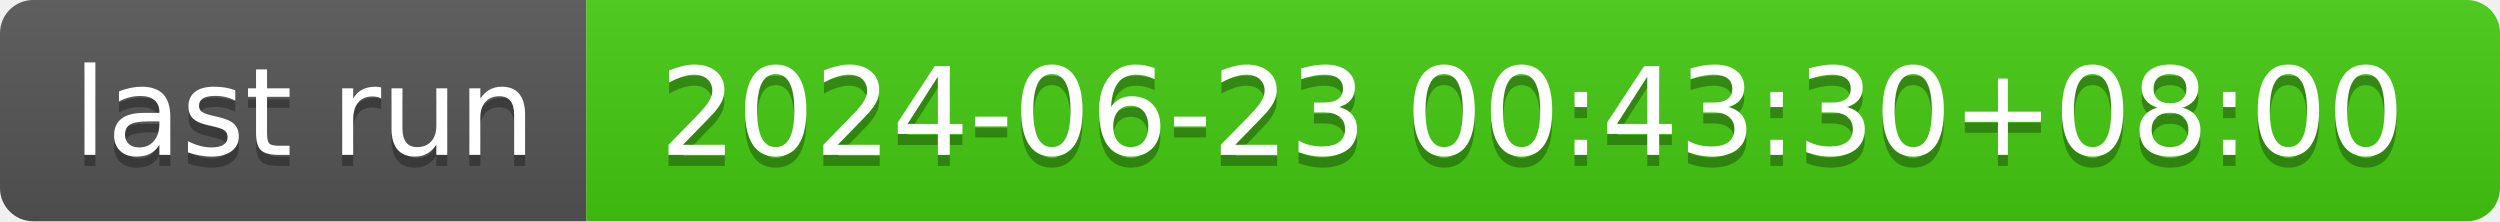
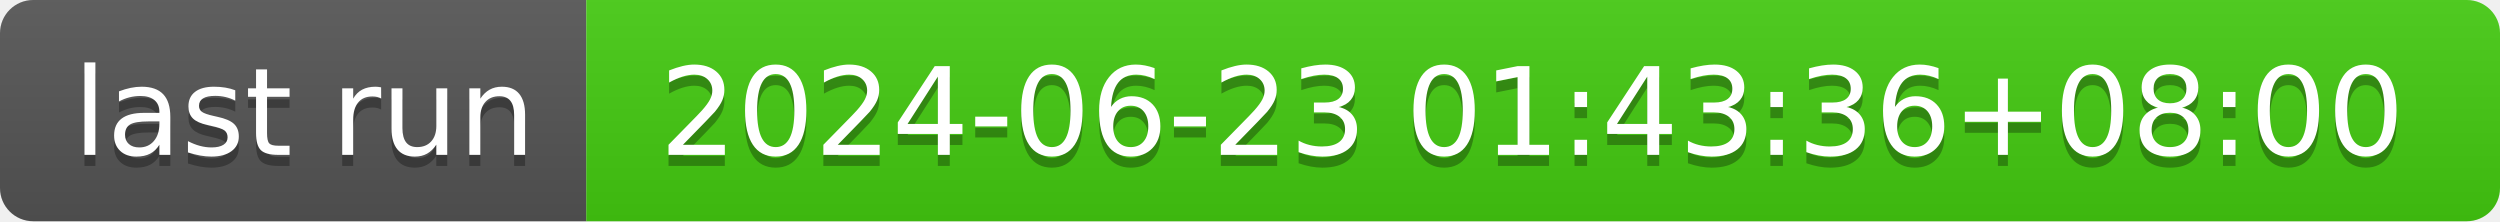
- <svg xmlns="http://www.w3.org/2000/svg" width="226" height="20" role="img" aria-label="last run: 2024-06-23 00:43:30+08:00">
+ <svg xmlns="http://www.w3.org/2000/svg" width="226" height="20" role="img" aria-label="last run: 2024-06-23 01:43:36+08:00">
  <linearGradient id="s" x2="0" y2="100%">
    <stop offset="0" stop-color="#bbb" stop-opacity=".1" />
    <stop offset="1" stop-opacity=".1" />
  </linearGradient>
  <clipPath id="r">
    <rect width="226" height="20" rx="3" fill="#fff" />
  </clipPath>
  <g clip-path="url(#r)">
    <rect width="53" height="20" fill="#555" />
    <rect x="53" width="173" height="20" fill="#4c1" />
    <rect width="226" height="20" fill="url(#s)" />
  </g>
  <g fill="#fff" text-anchor="middle" font-family="Verdana,Geneva,DejaVu Sans,sans-serif" text-rendering="geometricPrecision" font-size="110">
    <text aria-hidden="true" x="275" y="150" fill="#010101" fill-opacity=".3" transform="scale(.1)" textLength="430">last run</text>
    <text x="275" y="140" transform="scale(.1)" fill="#fff" textLength="430">last run</text>
-     <text aria-hidden="true" x="1385" y="150" fill="#010101" fill-opacity=".3" transform="scale(.1)" textLength="1630">2024-06-23 00:43:30+08:00</text>
-     <text x="1385" y="140" transform="scale(.1)" fill="#fff" textLength="1630">2024-06-23 00:43:30+08:00</text>
+     <text aria-hidden="true" x="1385" y="150" fill="#010101" fill-opacity=".3" transform="scale(.1)" textLength="1630">2024-06-23 01:43:36+08:00</text>
+     <text x="1385" y="140" transform="scale(.1)" fill="#fff" textLength="1630">2024-06-23 01:43:36+08:00</text>
  </g>
</svg>
